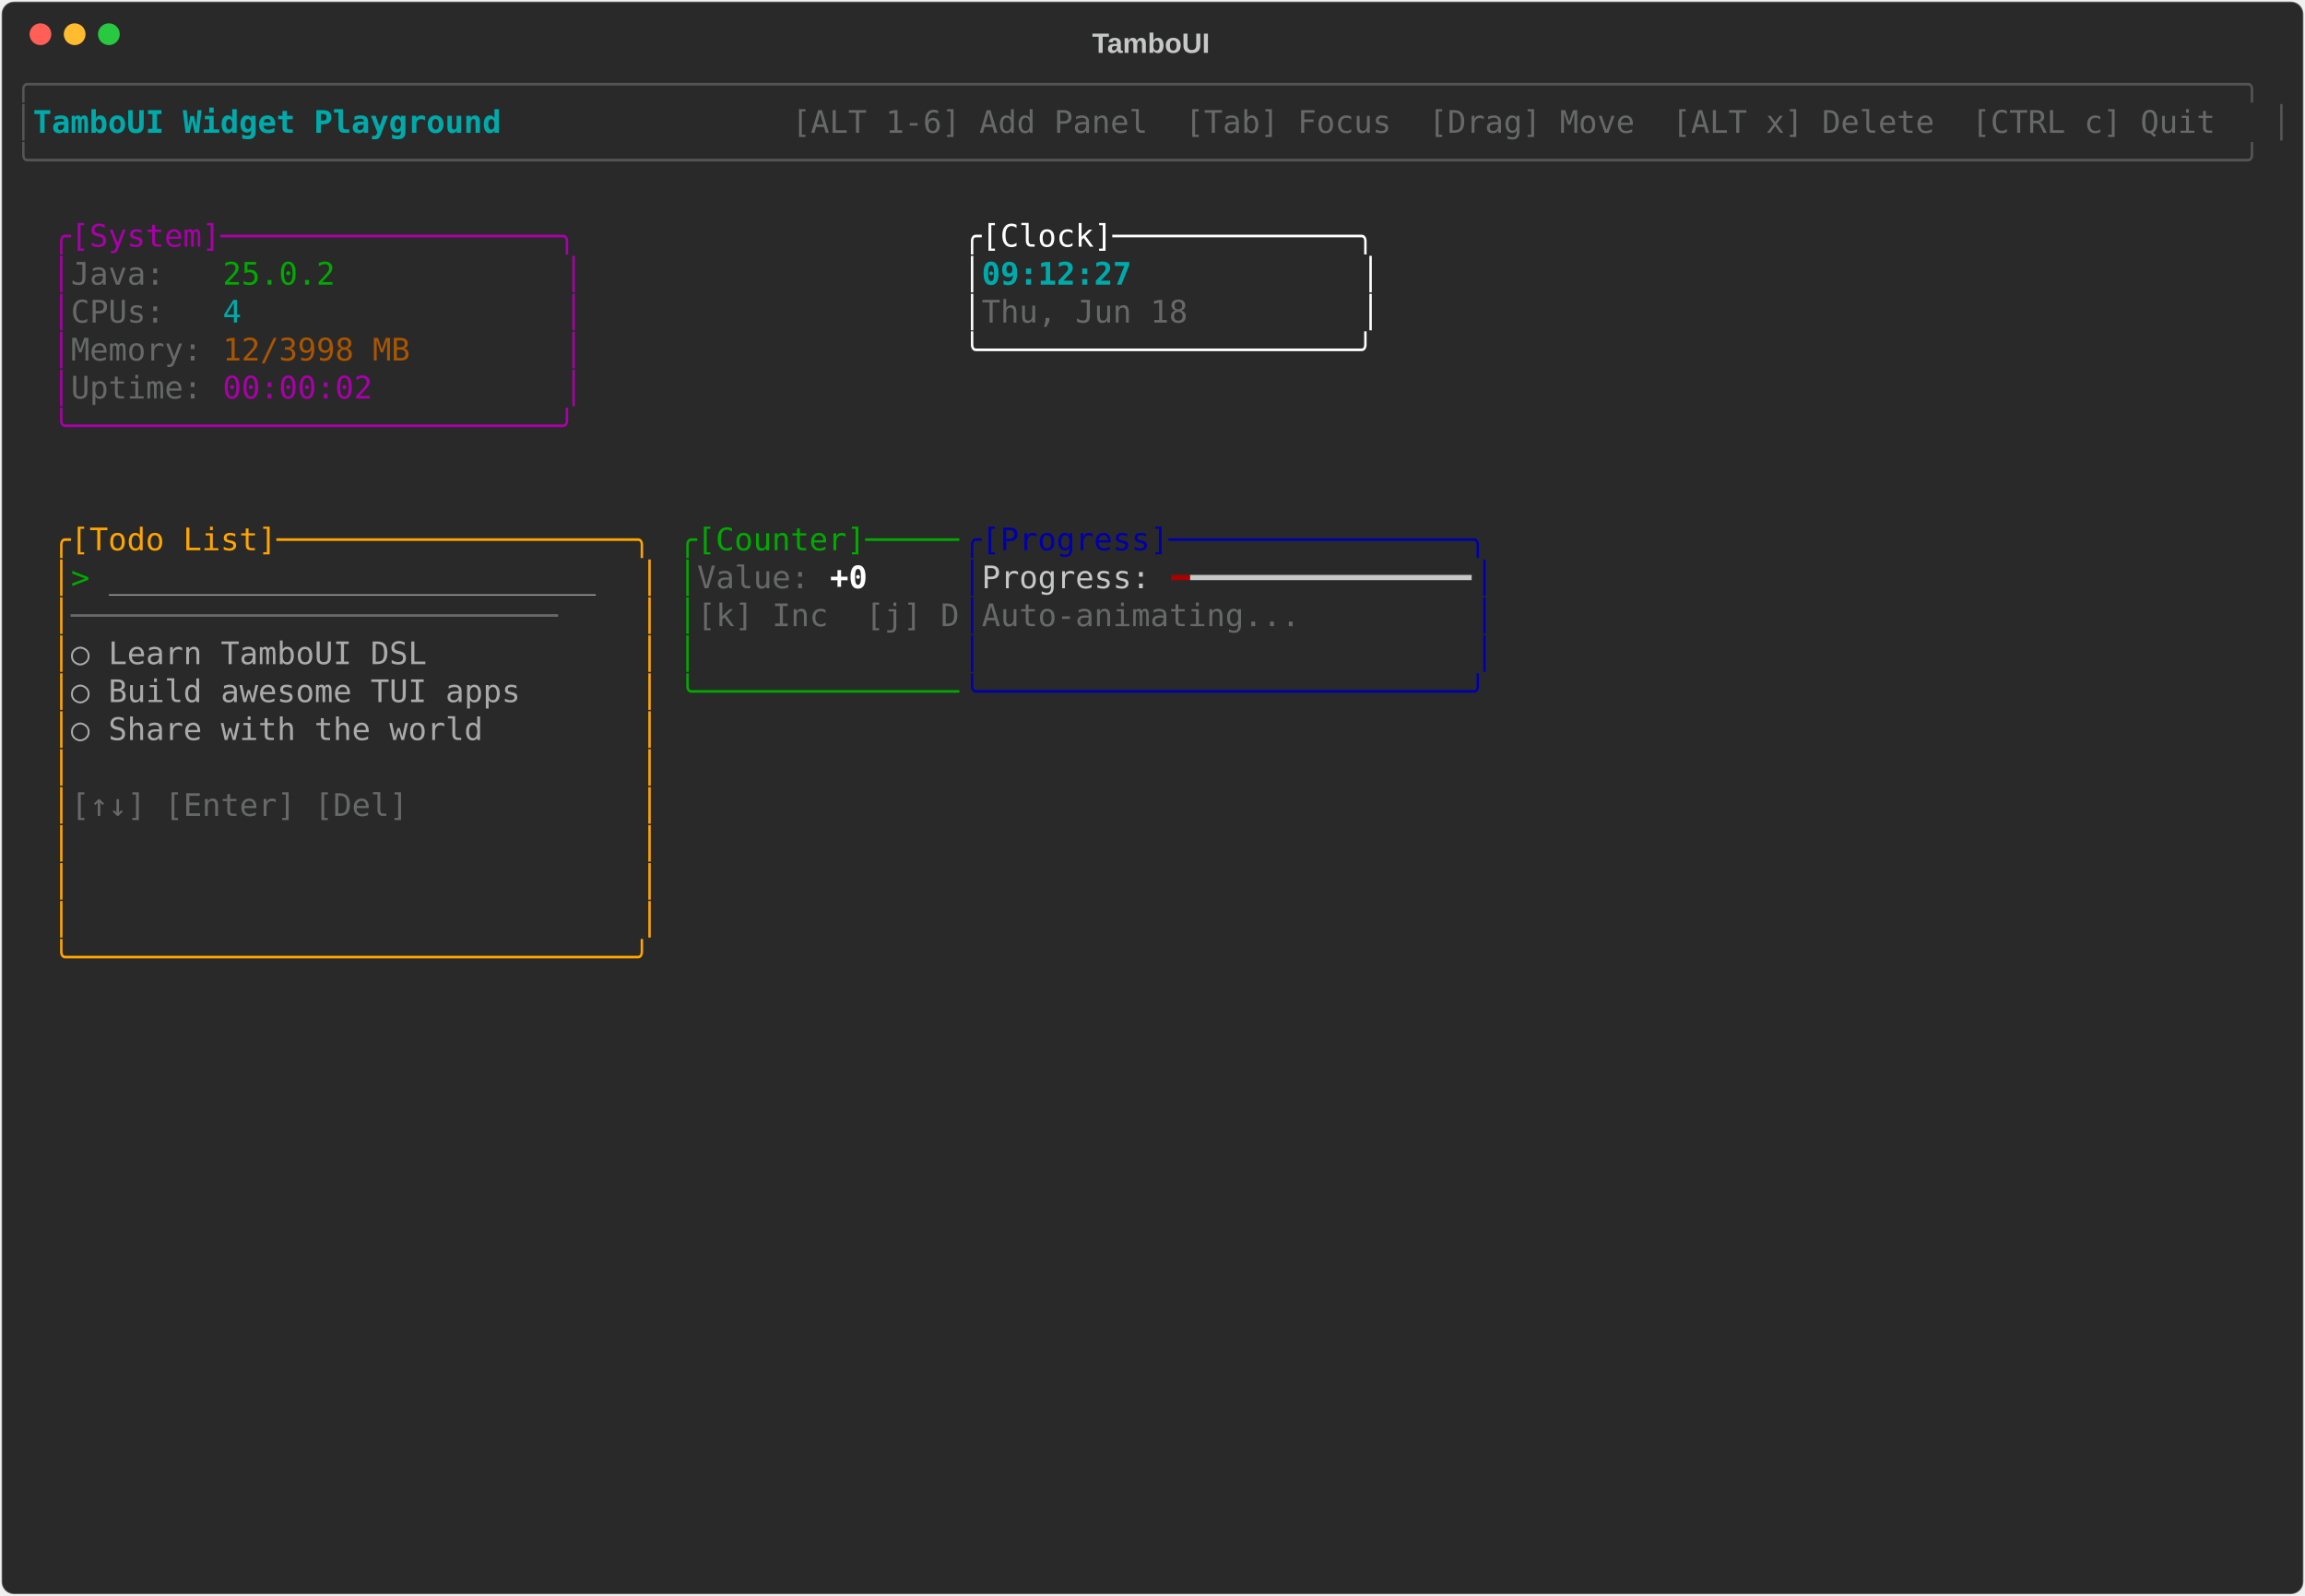
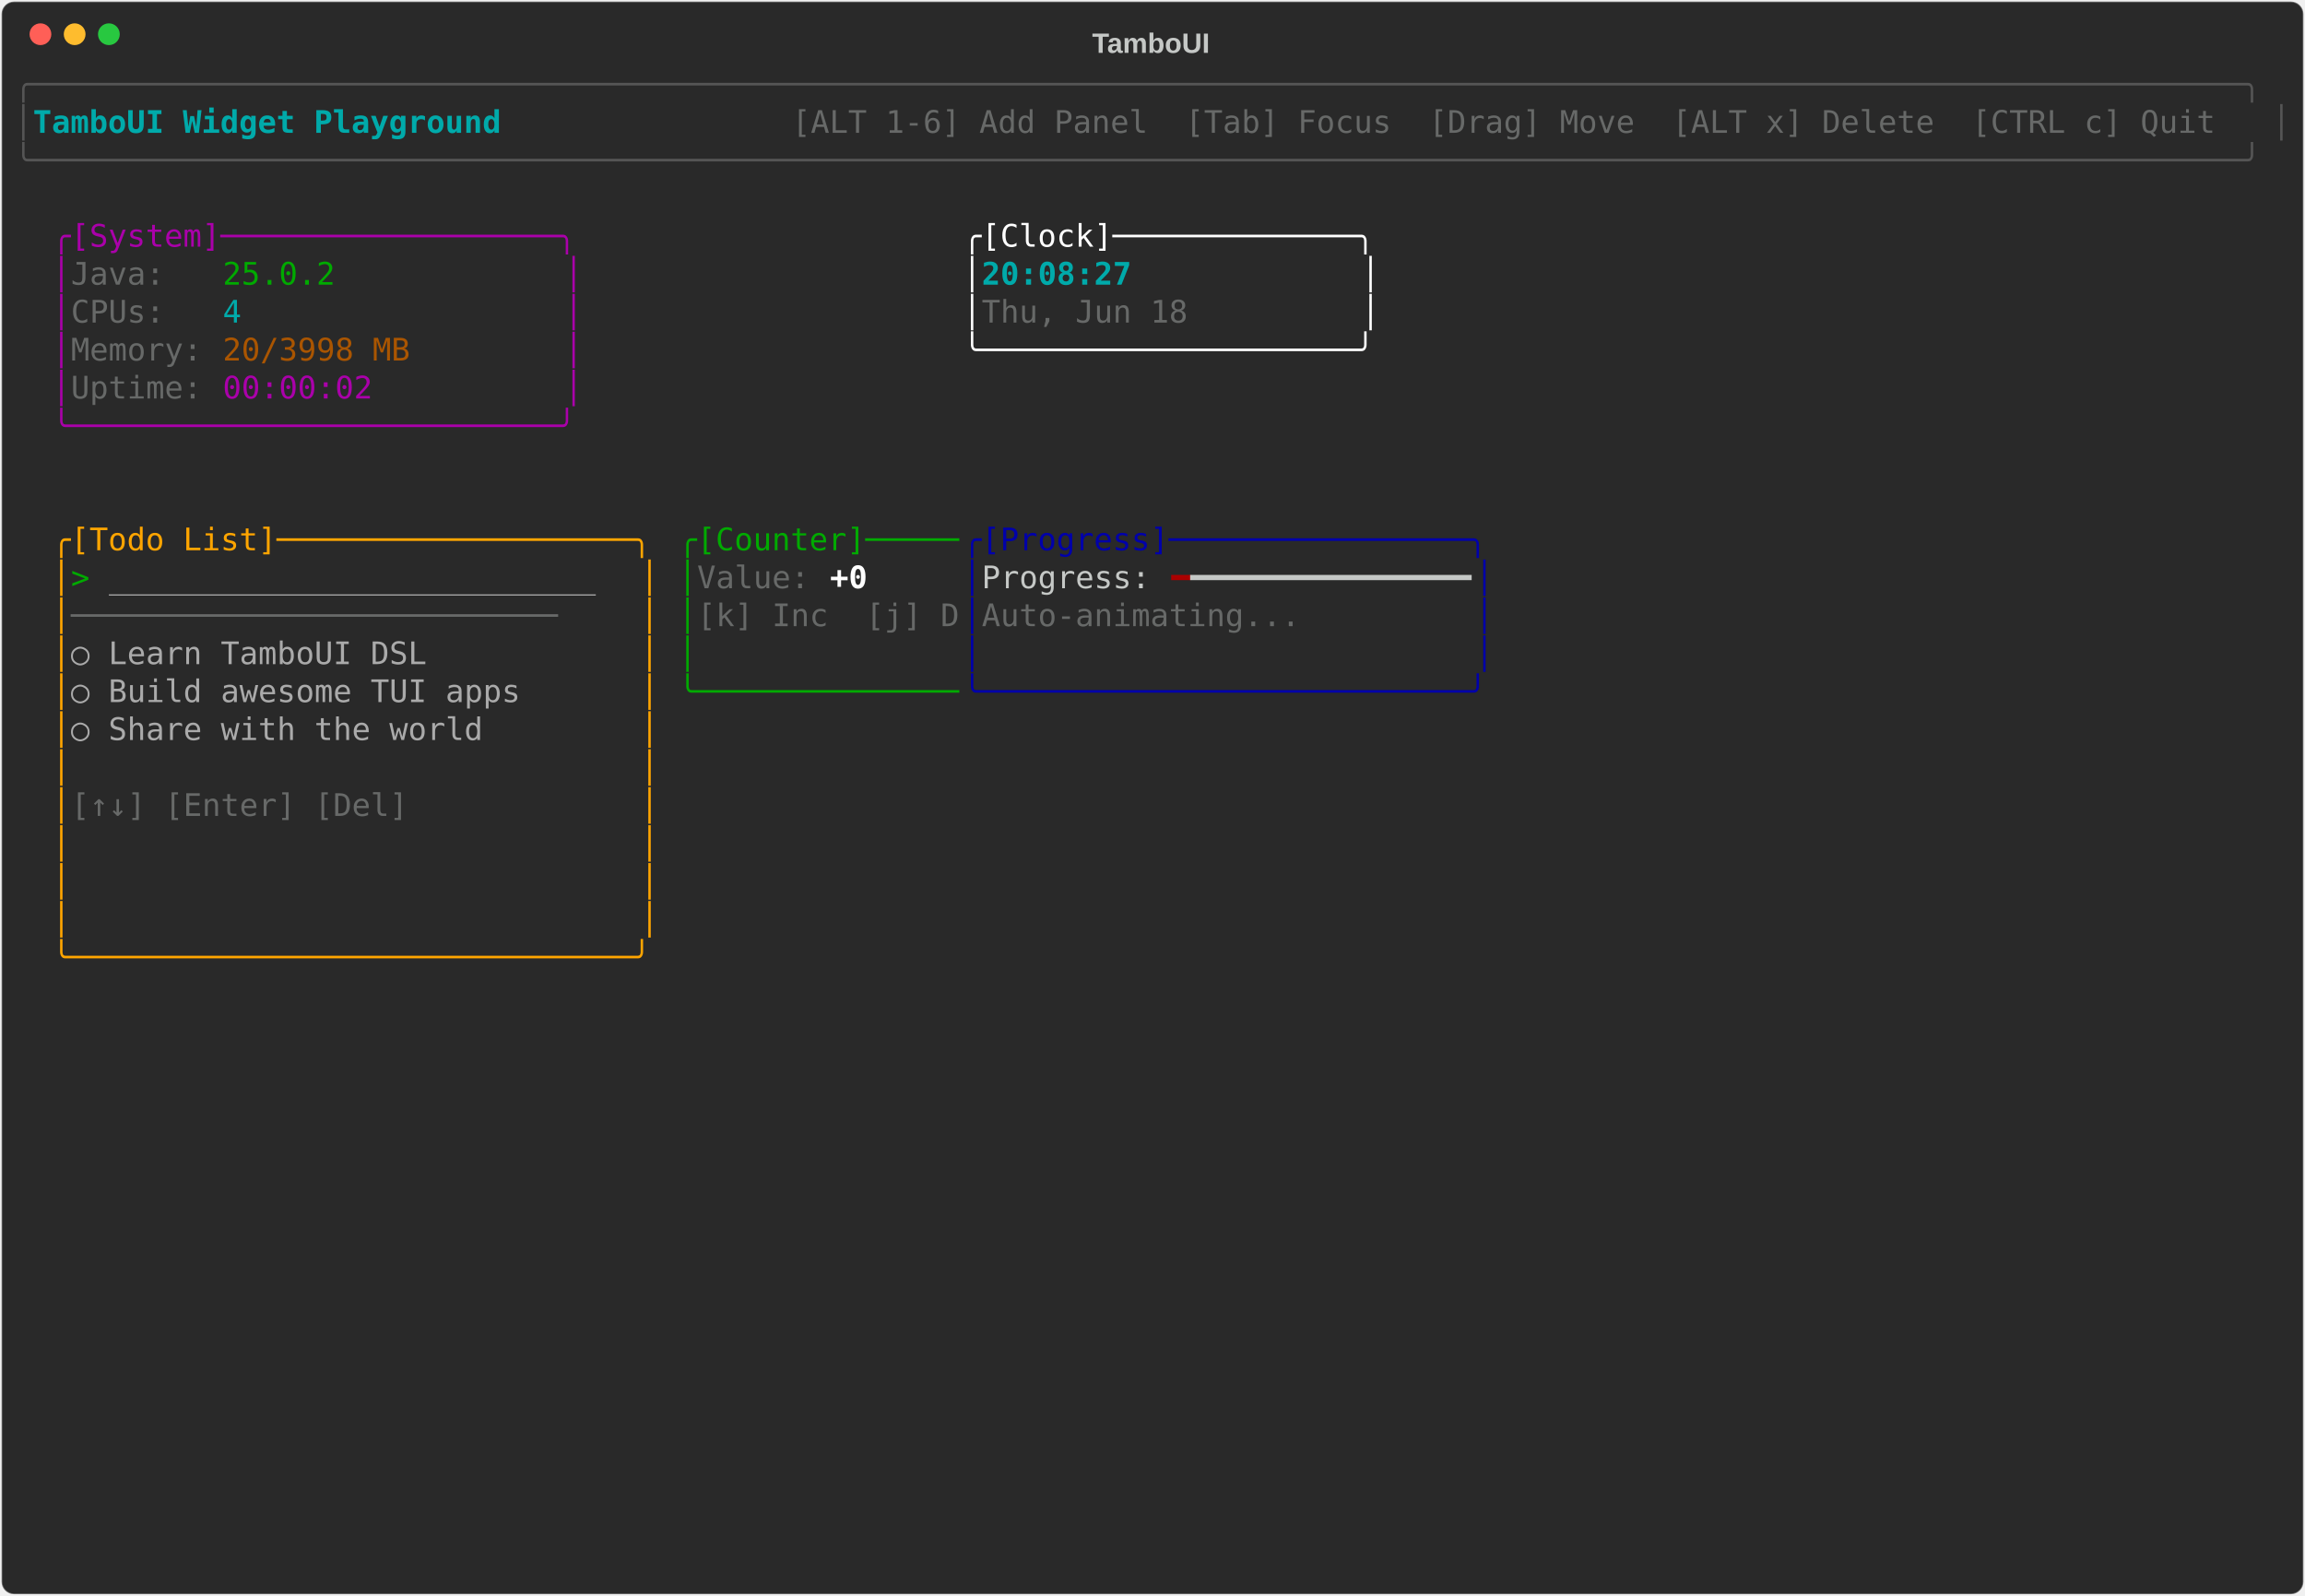
<svg xmlns="http://www.w3.org/2000/svg" class="rich-terminal" viewBox="0 0 1482 1026">
-   <style>    @font-face {        font-family: "Fira Code";        src: local("FiraCode-Regular"),                url("https://cdnjs.cloudflare.com/ajax/libs/firacode/6.2.0/woff2/FiraCode-Regular.woff2") format("woff2"),                url("https://cdnjs.cloudflare.com/ajax/libs/firacode/6.2.0/woff/FiraCode-Regular.woff") format("woff");        font-style: normal;        font-weight: 400;    }    @font-face {        font-family: "Fira Code";        src: local("FiraCode-Bold"),                url("https://cdnjs.cloudflare.com/ajax/libs/firacode/6.2.0/woff2/FiraCode-Bold.woff2") format("woff2"),                url("https://cdnjs.cloudflare.com/ajax/libs/firacode/6.2.0/woff/FiraCode-Bold.woff") format("woff");        font-style: bold;        font-weight: 700;    }    .terminal-2277217307-matrix {        font-family: Fira Code, monospace;        font-size: 20px;        line-height: 24.4px;        font-variant-east-asian: full-width;    }    .terminal-2277217307-title {        font-size: 18px;        font-weight: bold;        font-family: arial;    }    .terminal-2277217307-r1 { fill: #555555 }.terminal-2277217307-r2 { fill: #00aaaa;font-weight: bold }.terminal-2277217307-r3 { fill: #c5c8c6 }.terminal-2277217307-r4 { fill: #676968 }.terminal-2277217307-r5 { fill: #aa00aa }.terminal-2277217307-r6 { fill: #ffffff }.terminal-2277217307-r7 { fill: #00aa00 }.terminal-2277217307-r8 { fill: #00aaaa }.terminal-2277217307-r9 { fill: #aa5500 }.terminal-2277217307-r10 { fill: #ffa500 }.terminal-2277217307-r11 { fill: #0000aa }.terminal-2277217307-r12 { fill: #aaaaaa }.terminal-2277217307-r13 { fill: #ffffff;font-weight: bold }.terminal-2277217307-r14 { fill: #aa0000 }    </style>
+   <style>    @font-face {        font-family: "Fira Code";        src: local("FiraCode-Regular"),                url("https://cdnjs.cloudflare.com/ajax/libs/firacode/6.2.0/woff2/FiraCode-Regular.woff2") format("woff2"),                url("https://cdnjs.cloudflare.com/ajax/libs/firacode/6.2.0/woff/FiraCode-Regular.woff") format("woff");        font-style: normal;        font-weight: 400;    }    @font-face {        font-family: "Fira Code";        src: local("FiraCode-Bold"),                url("https://cdnjs.cloudflare.com/ajax/libs/firacode/6.2.0/woff2/FiraCode-Bold.woff2") format("woff2"),                url("https://cdnjs.cloudflare.com/ajax/libs/firacode/6.2.0/woff/FiraCode-Bold.woff") format("woff");        font-style: bold;        font-weight: 700;    }    .terminal-4200240153-matrix {        font-family: Fira Code, monospace;        font-size: 20px;        line-height: 24.4px;        font-variant-east-asian: full-width;    }    .terminal-4200240153-title {        font-size: 18px;        font-weight: bold;        font-family: arial;    }    .terminal-4200240153-r1 { fill: #555555 }.terminal-4200240153-r2 { fill: #00aaaa;font-weight: bold }.terminal-4200240153-r3 { fill: #c5c8c6 }.terminal-4200240153-r4 { fill: #676968 }.terminal-4200240153-r5 { fill: #aa00aa }.terminal-4200240153-r6 { fill: #ffffff }.terminal-4200240153-r7 { fill: #00aa00 }.terminal-4200240153-r8 { fill: #00aaaa }.terminal-4200240153-r9 { fill: #aa5500 }.terminal-4200240153-r10 { fill: #ffa500 }.terminal-4200240153-r11 { fill: #0000aa }.terminal-4200240153-r12 { fill: #aaaaaa }.terminal-4200240153-r13 { fill: #ffffff;font-weight: bold }.terminal-4200240153-r14 { fill: #aa0000 }    </style>
  <defs>
-     <clipPath id="terminal-2277217307-clip-terminal">
+     <clipPath id="terminal-4200240153-clip-terminal">
      <rect x="0" y="0" width="1463" height="975" />
    </clipPath>
-     <clipPath id="terminal-2277217307-line-0">
+     <clipPath id="terminal-4200240153-line-0">
      <rect x="0" y="1.5" width="1464" height="24.65" />
    </clipPath>
-     <clipPath id="terminal-2277217307-line-1">
+     <clipPath id="terminal-4200240153-line-1">
      <rect x="0" y="25.9" width="1464" height="24.65" />
    </clipPath>
-     <clipPath id="terminal-2277217307-line-2">
+     <clipPath id="terminal-4200240153-line-2">
      <rect x="0" y="50.3" width="1464" height="24.65" />
    </clipPath>
-     <clipPath id="terminal-2277217307-line-3">
+     <clipPath id="terminal-4200240153-line-3">
      <rect x="0" y="74.7" width="1464" height="24.65" />
    </clipPath>
-     <clipPath id="terminal-2277217307-line-4">
+     <clipPath id="terminal-4200240153-line-4">
      <rect x="0" y="99.1" width="1464" height="24.65" />
    </clipPath>
-     <clipPath id="terminal-2277217307-line-5">
+     <clipPath id="terminal-4200240153-line-5">
      <rect x="0" y="123.5" width="1464" height="24.65" />
    </clipPath>
-     <clipPath id="terminal-2277217307-line-6">
+     <clipPath id="terminal-4200240153-line-6">
      <rect x="0" y="147.9" width="1464" height="24.65" />
    </clipPath>
-     <clipPath id="terminal-2277217307-line-7">
+     <clipPath id="terminal-4200240153-line-7">
      <rect x="0" y="172.3" width="1464" height="24.65" />
    </clipPath>
-     <clipPath id="terminal-2277217307-line-8">
+     <clipPath id="terminal-4200240153-line-8">
      <rect x="0" y="196.7" width="1464" height="24.65" />
    </clipPath>
-     <clipPath id="terminal-2277217307-line-9">
+     <clipPath id="terminal-4200240153-line-9">
      <rect x="0" y="221.1" width="1464" height="24.65" />
    </clipPath>
-     <clipPath id="terminal-2277217307-line-10">
+     <clipPath id="terminal-4200240153-line-10">
      <rect x="0" y="245.5" width="1464" height="24.65" />
    </clipPath>
-     <clipPath id="terminal-2277217307-line-11">
+     <clipPath id="terminal-4200240153-line-11">
      <rect x="0" y="269.9" width="1464" height="24.65" />
    </clipPath>
-     <clipPath id="terminal-2277217307-line-12">
+     <clipPath id="terminal-4200240153-line-12">
      <rect x="0" y="294.3" width="1464" height="24.65" />
    </clipPath>
-     <clipPath id="terminal-2277217307-line-13">
+     <clipPath id="terminal-4200240153-line-13">
      <rect x="0" y="318.7" width="1464" height="24.65" />
    </clipPath>
-     <clipPath id="terminal-2277217307-line-14">
+     <clipPath id="terminal-4200240153-line-14">
      <rect x="0" y="343.1" width="1464" height="24.65" />
    </clipPath>
-     <clipPath id="terminal-2277217307-line-15">
+     <clipPath id="terminal-4200240153-line-15">
      <rect x="0" y="367.5" width="1464" height="24.65" />
    </clipPath>
-     <clipPath id="terminal-2277217307-line-16">
+     <clipPath id="terminal-4200240153-line-16">
      <rect x="0" y="391.9" width="1464" height="24.65" />
    </clipPath>
-     <clipPath id="terminal-2277217307-line-17">
+     <clipPath id="terminal-4200240153-line-17">
      <rect x="0" y="416.3" width="1464" height="24.65" />
    </clipPath>
-     <clipPath id="terminal-2277217307-line-18">
+     <clipPath id="terminal-4200240153-line-18">
      <rect x="0" y="440.7" width="1464" height="24.65" />
    </clipPath>
-     <clipPath id="terminal-2277217307-line-19">
+     <clipPath id="terminal-4200240153-line-19">
      <rect x="0" y="465.1" width="1464" height="24.65" />
    </clipPath>
-     <clipPath id="terminal-2277217307-line-20">
+     <clipPath id="terminal-4200240153-line-20">
      <rect x="0" y="489.5" width="1464" height="24.65" />
    </clipPath>
-     <clipPath id="terminal-2277217307-line-21">
+     <clipPath id="terminal-4200240153-line-21">
      <rect x="0" y="513.9" width="1464" height="24.65" />
    </clipPath>
-     <clipPath id="terminal-2277217307-line-22">
+     <clipPath id="terminal-4200240153-line-22">
      <rect x="0" y="538.3" width="1464" height="24.65" />
    </clipPath>
-     <clipPath id="terminal-2277217307-line-23">
+     <clipPath id="terminal-4200240153-line-23">
      <rect x="0" y="562.7" width="1464" height="24.65" />
    </clipPath>
-     <clipPath id="terminal-2277217307-line-24">
+     <clipPath id="terminal-4200240153-line-24">
      <rect x="0" y="587.1" width="1464" height="24.65" />
    </clipPath>
-     <clipPath id="terminal-2277217307-line-25">
+     <clipPath id="terminal-4200240153-line-25">
      <rect x="0" y="611.5" width="1464" height="24.65" />
    </clipPath>
-     <clipPath id="terminal-2277217307-line-26">
+     <clipPath id="terminal-4200240153-line-26">
      <rect x="0" y="635.9" width="1464" height="24.65" />
    </clipPath>
-     <clipPath id="terminal-2277217307-line-27">
+     <clipPath id="terminal-4200240153-line-27">
      <rect x="0" y="660.3" width="1464" height="24.65" />
    </clipPath>
-     <clipPath id="terminal-2277217307-line-28">
+     <clipPath id="terminal-4200240153-line-28">
      <rect x="0" y="684.7" width="1464" height="24.65" />
    </clipPath>
-     <clipPath id="terminal-2277217307-line-29">
+     <clipPath id="terminal-4200240153-line-29">
      <rect x="0" y="709.1" width="1464" height="24.65" />
    </clipPath>
-     <clipPath id="terminal-2277217307-line-30">
+     <clipPath id="terminal-4200240153-line-30">
      <rect x="0" y="733.5" width="1464" height="24.65" />
    </clipPath>
-     <clipPath id="terminal-2277217307-line-31">
+     <clipPath id="terminal-4200240153-line-31">
      <rect x="0" y="757.9" width="1464" height="24.65" />
    </clipPath>
-     <clipPath id="terminal-2277217307-line-32">
+     <clipPath id="terminal-4200240153-line-32">
      <rect x="0" y="782.3" width="1464" height="24.65" />
    </clipPath>
-     <clipPath id="terminal-2277217307-line-33">
+     <clipPath id="terminal-4200240153-line-33">
      <rect x="0" y="806.7" width="1464" height="24.65" />
    </clipPath>
-     <clipPath id="terminal-2277217307-line-34">
+     <clipPath id="terminal-4200240153-line-34">
      <rect x="0" y="831.1" width="1464" height="24.65" />
    </clipPath>
-     <clipPath id="terminal-2277217307-line-35">
+     <clipPath id="terminal-4200240153-line-35">
      <rect x="0" y="855.5" width="1464" height="24.65" />
    </clipPath>
-     <clipPath id="terminal-2277217307-line-36">
+     <clipPath id="terminal-4200240153-line-36">
      <rect x="0" y="879.9" width="1464" height="24.65" />
    </clipPath>
-     <clipPath id="terminal-2277217307-line-37">
+     <clipPath id="terminal-4200240153-line-37">
      <rect x="0" y="904.3" width="1464" height="24.65" />
    </clipPath>
-     <clipPath id="terminal-2277217307-line-38">
+     <clipPath id="terminal-4200240153-line-38">
      <rect x="0" y="928.7" width="1464" height="24.65" />
    </clipPath>
-     <clipPath id="terminal-2277217307-line-39">
+     <clipPath id="terminal-4200240153-line-39">
      <rect x="0" y="953.1" width="1464" height="24.65" />
    </clipPath>
  </defs>
  <rect fill="#292929" stroke="rgba(255,255,255,0.35)" stroke-width="1" x="1" y="1" width="1480" height="1024" rx="8" />
-   <text class="terminal-2277217307-title" fill="#c5c8c6" text-anchor="middle" x="740" y="34">TamboUI</text>
+   <text class="terminal-4200240153-title" fill="#c5c8c6" text-anchor="middle" x="740" y="34">TamboUI</text>
  <g transform="translate(26,22)">
    <circle cx="0" cy="0" r="7" fill="#ff5f57" />
    <circle cx="22" cy="0" r="7" fill="#febc2e" />
    <circle cx="44" cy="0" r="7" fill="#28c840" />
  </g>
-   <g transform="translate(9, 41)" clip-path="url(#terminal-2277217307-clip-terminal)">
-     <g class="terminal-2277217307-matrix">
-       <text class="terminal-2277217307-r1" x="0" y="20" textLength="1464" clip-path="url(#terminal-2277217307-line-0)">╭──────────────────────────────────────────────────────────────────────────────────────────────────────────────────────╮</text>
-       <text class="terminal-2277217307-r1" x="0" y="44.4" textLength="12.2" clip-path="url(#terminal-2277217307-line-1)">│</text>
-       <text class="terminal-2277217307-r2" x="12.2" y="44.4" textLength="329.4" clip-path="url(#terminal-2277217307-line-1)"> TamboUI Widget Playground </text>
-       <text class="terminal-2277217307-r4" x="500.2" y="44.4" textLength="951.6" clip-path="url(#terminal-2277217307-line-1)"> [ALT 1-6] Add Panel  [Tab] Focus  [Drag] Move  [ALT x] Delete  [CTRL c] Quit </text>
-       <text class="terminal-2277217307-r1" x="1451.8" y="44.4" textLength="12.2" clip-path="url(#terminal-2277217307-line-1)">│</text>
-       <text class="terminal-2277217307-r1" x="0" y="68.8" textLength="1464" clip-path="url(#terminal-2277217307-line-2)">╰──────────────────────────────────────────────────────────────────────────────────────────────────────────────────────╯</text>
-       <text class="terminal-2277217307-r5" x="24.4" y="117.6" textLength="341.6" clip-path="url(#terminal-2277217307-line-4)">╭[System]──────────────────╮</text>
-       <text class="terminal-2277217307-r6" x="610" y="117.6" textLength="268.4" clip-path="url(#terminal-2277217307-line-4)">╭[Clock]─────────────╮</text>
-       <text class="terminal-2277217307-r5" x="24.4" y="142" textLength="12.2" clip-path="url(#terminal-2277217307-line-5)">│</text>
-       <text class="terminal-2277217307-r4" x="36.6" y="142" textLength="97.6" clip-path="url(#terminal-2277217307-line-5)">Java:   </text>
-       <text class="terminal-2277217307-r7" x="134.2" y="142" textLength="73.2" clip-path="url(#terminal-2277217307-line-5)">25.0.2</text>
-       <text class="terminal-2277217307-r5" x="353.8" y="142" textLength="12.2" clip-path="url(#terminal-2277217307-line-5)">│</text>
-       <text class="terminal-2277217307-r6" x="610" y="142" textLength="12.2" clip-path="url(#terminal-2277217307-line-5)">│</text>
-       <text class="terminal-2277217307-r2" x="622.2" y="142" textLength="244" clip-path="url(#terminal-2277217307-line-5)">09:12:27            </text>
-       <text class="terminal-2277217307-r6" x="866.2" y="142" textLength="12.2" clip-path="url(#terminal-2277217307-line-5)">│</text>
-       <text class="terminal-2277217307-r5" x="24.4" y="166.4" textLength="12.2" clip-path="url(#terminal-2277217307-line-6)">│</text>
-       <text class="terminal-2277217307-r4" x="36.6" y="166.4" textLength="97.6" clip-path="url(#terminal-2277217307-line-6)">CPUs:   </text>
-       <text class="terminal-2277217307-r8" x="134.2" y="166.4" textLength="12.2" clip-path="url(#terminal-2277217307-line-6)">4</text>
-       <text class="terminal-2277217307-r5" x="353.8" y="166.4" textLength="12.2" clip-path="url(#terminal-2277217307-line-6)">│</text>
-       <text class="terminal-2277217307-r6" x="610" y="166.4" textLength="12.2" clip-path="url(#terminal-2277217307-line-6)">│</text>
-       <text class="terminal-2277217307-r4" x="622.2" y="166.4" textLength="244" clip-path="url(#terminal-2277217307-line-6)">Thu, Jun 18         </text>
-       <text class="terminal-2277217307-r6" x="866.2" y="166.4" textLength="12.2" clip-path="url(#terminal-2277217307-line-6)">│</text>
-       <text class="terminal-2277217307-r5" x="24.4" y="190.8" textLength="12.2" clip-path="url(#terminal-2277217307-line-7)">│</text>
-       <text class="terminal-2277217307-r4" x="36.6" y="190.8" textLength="97.6" clip-path="url(#terminal-2277217307-line-7)">Memory: </text>
-       <text class="terminal-2277217307-r9" x="134.2" y="190.8" textLength="122" clip-path="url(#terminal-2277217307-line-7)">12/3998 MB</text>
-       <text class="terminal-2277217307-r5" x="353.8" y="190.8" textLength="12.2" clip-path="url(#terminal-2277217307-line-7)">│</text>
-       <text class="terminal-2277217307-r6" x="610" y="190.8" textLength="268.4" clip-path="url(#terminal-2277217307-line-7)">╰────────────────────╯</text>
-       <text class="terminal-2277217307-r5" x="24.4" y="215.2" textLength="12.2" clip-path="url(#terminal-2277217307-line-8)">│</text>
-       <text class="terminal-2277217307-r4" x="36.6" y="215.2" textLength="97.6" clip-path="url(#terminal-2277217307-line-8)">Uptime: </text>
-       <text class="terminal-2277217307-r5" x="134.2" y="215.2" textLength="97.6" clip-path="url(#terminal-2277217307-line-8)">00:00:02</text>
-       <text class="terminal-2277217307-r5" x="353.8" y="215.2" textLength="12.2" clip-path="url(#terminal-2277217307-line-8)">│</text>
-       <text class="terminal-2277217307-r5" x="24.4" y="239.6" textLength="341.6" clip-path="url(#terminal-2277217307-line-9)">╰──────────────────────────╯</text>
-       <text class="terminal-2277217307-r10" x="24.4" y="312.8" textLength="390.4" clip-path="url(#terminal-2277217307-line-12)">╭[Todo List]───────────────────╮</text>
-       <text class="terminal-2277217307-r7" x="427" y="312.8" textLength="183" clip-path="url(#terminal-2277217307-line-12)">╭[Counter]─────</text>
-       <text class="terminal-2277217307-r11" x="610" y="312.8" textLength="341.6" clip-path="url(#terminal-2277217307-line-12)">╭[Progress]────────────────╮</text>
-       <text class="terminal-2277217307-r10" x="24.4" y="337.2" textLength="12.2" clip-path="url(#terminal-2277217307-line-13)">│</text>
-       <text class="terminal-2277217307-r7" x="36.6" y="337.2" textLength="24.4" clip-path="url(#terminal-2277217307-line-13)">&gt; </text>
-       <text class="terminal-2277217307-r12" x="61" y="337.2" textLength="317.2" clip-path="url(#terminal-2277217307-line-13)">__________________________</text>
-       <text class="terminal-2277217307-r10" x="402.6" y="337.2" textLength="12.2" clip-path="url(#terminal-2277217307-line-13)">│</text>
-       <text class="terminal-2277217307-r7" x="427" y="337.2" textLength="12.2" clip-path="url(#terminal-2277217307-line-13)">│</text>
-       <text class="terminal-2277217307-r4" x="439.2" y="337.2" textLength="85.4" clip-path="url(#terminal-2277217307-line-13)">Value: </text>
-       <text class="terminal-2277217307-r13" x="524.6" y="337.2" textLength="24.4" clip-path="url(#terminal-2277217307-line-13)">+0</text>
-       <text class="terminal-2277217307-r11" x="610" y="337.2" textLength="12.2" clip-path="url(#terminal-2277217307-line-13)">│</text>
-       <text class="terminal-2277217307-r3" x="622.2" y="337.2" textLength="122" clip-path="url(#terminal-2277217307-line-13)">Progress: </text>
-       <text class="terminal-2277217307-r14" x="744.2" y="337.2" textLength="12.2" clip-path="url(#terminal-2277217307-line-13)">━</text>
-       <text class="terminal-2277217307-r3" x="756.4" y="337.2" textLength="183" clip-path="url(#terminal-2277217307-line-13)">━━━━━━━━━━━━━━━</text>
-       <text class="terminal-2277217307-r11" x="939.4" y="337.2" textLength="12.2" clip-path="url(#terminal-2277217307-line-13)">│</text>
-       <text class="terminal-2277217307-r10" x="24.4" y="361.6" textLength="12.2" clip-path="url(#terminal-2277217307-line-14)">│</text>
-       <text class="terminal-2277217307-r4" x="36.6" y="361.6" textLength="366" clip-path="url(#terminal-2277217307-line-14)">──────────────────────────    </text>
-       <text class="terminal-2277217307-r10" x="402.6" y="361.6" textLength="12.2" clip-path="url(#terminal-2277217307-line-14)">│</text>
-       <text class="terminal-2277217307-r7" x="427" y="361.6" textLength="12.2" clip-path="url(#terminal-2277217307-line-14)">│</text>
-       <text class="terminal-2277217307-r4" x="439.2" y="361.6" textLength="170.8" clip-path="url(#terminal-2277217307-line-14)">[k] Inc  [j] D</text>
-       <text class="terminal-2277217307-r11" x="610" y="361.6" textLength="12.2" clip-path="url(#terminal-2277217307-line-14)">│</text>
-       <text class="terminal-2277217307-r4" x="622.2" y="361.6" textLength="317.2" clip-path="url(#terminal-2277217307-line-14)">Auto-animating...         </text>
-       <text class="terminal-2277217307-r11" x="939.4" y="361.6" textLength="12.2" clip-path="url(#terminal-2277217307-line-14)">│</text>
-       <text class="terminal-2277217307-r10" x="24.4" y="386" textLength="12.2" clip-path="url(#terminal-2277217307-line-15)">│</text>
-       <text class="terminal-2277217307-r12" x="36.6" y="386" textLength="366" clip-path="url(#terminal-2277217307-line-15)">  ○ Learn TamboUI DSL         </text>
-       <text class="terminal-2277217307-r10" x="402.6" y="386" textLength="12.2" clip-path="url(#terminal-2277217307-line-15)">│</text>
-       <text class="terminal-2277217307-r7" x="427" y="386" textLength="12.2" clip-path="url(#terminal-2277217307-line-15)">│</text>
-       <text class="terminal-2277217307-r11" x="610" y="386" textLength="12.2" clip-path="url(#terminal-2277217307-line-15)">│</text>
-       <text class="terminal-2277217307-r11" x="939.4" y="386" textLength="12.2" clip-path="url(#terminal-2277217307-line-15)">│</text>
-       <text class="terminal-2277217307-r10" x="24.4" y="410.4" textLength="12.2" clip-path="url(#terminal-2277217307-line-16)">│</text>
-       <text class="terminal-2277217307-r12" x="36.6" y="410.4" textLength="366" clip-path="url(#terminal-2277217307-line-16)">  ○ Build awesome TUI apps    </text>
-       <text class="terminal-2277217307-r10" x="402.6" y="410.4" textLength="12.2" clip-path="url(#terminal-2277217307-line-16)">│</text>
-       <text class="terminal-2277217307-r7" x="427" y="410.4" textLength="183" clip-path="url(#terminal-2277217307-line-16)">╰──────────────</text>
-       <text class="terminal-2277217307-r11" x="610" y="410.4" textLength="341.6" clip-path="url(#terminal-2277217307-line-16)">╰──────────────────────────╯</text>
-       <text class="terminal-2277217307-r10" x="24.4" y="434.8" textLength="12.2" clip-path="url(#terminal-2277217307-line-17)">│</text>
-       <text class="terminal-2277217307-r12" x="36.6" y="434.8" textLength="366" clip-path="url(#terminal-2277217307-line-17)">  ○ Share with the world      </text>
-       <text class="terminal-2277217307-r10" x="402.6" y="434.8" textLength="12.2" clip-path="url(#terminal-2277217307-line-17)">│</text>
-       <text class="terminal-2277217307-r10" x="24.4" y="459.2" textLength="12.2" clip-path="url(#terminal-2277217307-line-18)">│</text>
-       <text class="terminal-2277217307-r10" x="402.6" y="459.2" textLength="12.2" clip-path="url(#terminal-2277217307-line-18)">│</text>
-       <text class="terminal-2277217307-r10" x="24.4" y="483.6" textLength="12.2" clip-path="url(#terminal-2277217307-line-19)">│</text>
-       <text class="terminal-2277217307-r4" x="36.6" y="483.6" textLength="366" clip-path="url(#terminal-2277217307-line-19)">[↑↓] [Enter] [Del]            </text>
-       <text class="terminal-2277217307-r10" x="402.6" y="483.6" textLength="12.2" clip-path="url(#terminal-2277217307-line-19)">│</text>
-       <text class="terminal-2277217307-r10" x="24.4" y="508" textLength="12.2" clip-path="url(#terminal-2277217307-line-20)">│</text>
-       <text class="terminal-2277217307-r10" x="402.6" y="508" textLength="12.2" clip-path="url(#terminal-2277217307-line-20)">│</text>
-       <text class="terminal-2277217307-r10" x="24.4" y="532.4" textLength="12.2" clip-path="url(#terminal-2277217307-line-21)">│</text>
-       <text class="terminal-2277217307-r10" x="402.6" y="532.4" textLength="12.2" clip-path="url(#terminal-2277217307-line-21)">│</text>
-       <text class="terminal-2277217307-r10" x="24.4" y="556.8" textLength="12.2" clip-path="url(#terminal-2277217307-line-22)">│</text>
-       <text class="terminal-2277217307-r10" x="402.6" y="556.8" textLength="12.2" clip-path="url(#terminal-2277217307-line-22)">│</text>
-       <text class="terminal-2277217307-r10" x="24.4" y="581.2" textLength="390.4" clip-path="url(#terminal-2277217307-line-23)">╰──────────────────────────────╯</text>
+   <g transform="translate(9, 41)" clip-path="url(#terminal-4200240153-clip-terminal)">
+     <g class="terminal-4200240153-matrix">
+       <text class="terminal-4200240153-r1" x="0" y="20" textLength="1464" clip-path="url(#terminal-4200240153-line-0)">╭──────────────────────────────────────────────────────────────────────────────────────────────────────────────────────╮</text>
+       <text class="terminal-4200240153-r1" x="0" y="44.4" textLength="12.2" clip-path="url(#terminal-4200240153-line-1)">│</text>
+       <text class="terminal-4200240153-r2" x="12.2" y="44.4" textLength="329.4" clip-path="url(#terminal-4200240153-line-1)"> TamboUI Widget Playground </text>
+       <text class="terminal-4200240153-r4" x="500.2" y="44.4" textLength="951.6" clip-path="url(#terminal-4200240153-line-1)"> [ALT 1-6] Add Panel  [Tab] Focus  [Drag] Move  [ALT x] Delete  [CTRL c] Quit </text>
+       <text class="terminal-4200240153-r1" x="1451.8" y="44.4" textLength="12.2" clip-path="url(#terminal-4200240153-line-1)">│</text>
+       <text class="terminal-4200240153-r1" x="0" y="68.8" textLength="1464" clip-path="url(#terminal-4200240153-line-2)">╰──────────────────────────────────────────────────────────────────────────────────────────────────────────────────────╯</text>
+       <text class="terminal-4200240153-r5" x="24.4" y="117.6" textLength="341.6" clip-path="url(#terminal-4200240153-line-4)">╭[System]──────────────────╮</text>
+       <text class="terminal-4200240153-r6" x="610" y="117.6" textLength="268.4" clip-path="url(#terminal-4200240153-line-4)">╭[Clock]─────────────╮</text>
+       <text class="terminal-4200240153-r5" x="24.4" y="142" textLength="12.2" clip-path="url(#terminal-4200240153-line-5)">│</text>
+       <text class="terminal-4200240153-r4" x="36.6" y="142" textLength="97.6" clip-path="url(#terminal-4200240153-line-5)">Java:   </text>
+       <text class="terminal-4200240153-r7" x="134.2" y="142" textLength="73.2" clip-path="url(#terminal-4200240153-line-5)">25.0.2</text>
+       <text class="terminal-4200240153-r5" x="353.8" y="142" textLength="12.2" clip-path="url(#terminal-4200240153-line-5)">│</text>
+       <text class="terminal-4200240153-r6" x="610" y="142" textLength="12.2" clip-path="url(#terminal-4200240153-line-5)">│</text>
+       <text class="terminal-4200240153-r2" x="622.2" y="142" textLength="244" clip-path="url(#terminal-4200240153-line-5)">20:08:27            </text>
+       <text class="terminal-4200240153-r6" x="866.2" y="142" textLength="12.2" clip-path="url(#terminal-4200240153-line-5)">│</text>
+       <text class="terminal-4200240153-r5" x="24.4" y="166.4" textLength="12.2" clip-path="url(#terminal-4200240153-line-6)">│</text>
+       <text class="terminal-4200240153-r4" x="36.6" y="166.4" textLength="97.6" clip-path="url(#terminal-4200240153-line-6)">CPUs:   </text>
+       <text class="terminal-4200240153-r8" x="134.2" y="166.4" textLength="12.2" clip-path="url(#terminal-4200240153-line-6)">4</text>
+       <text class="terminal-4200240153-r5" x="353.8" y="166.4" textLength="12.2" clip-path="url(#terminal-4200240153-line-6)">│</text>
+       <text class="terminal-4200240153-r6" x="610" y="166.4" textLength="12.2" clip-path="url(#terminal-4200240153-line-6)">│</text>
+       <text class="terminal-4200240153-r4" x="622.2" y="166.4" textLength="244" clip-path="url(#terminal-4200240153-line-6)">Thu, Jun 18         </text>
+       <text class="terminal-4200240153-r6" x="866.2" y="166.4" textLength="12.2" clip-path="url(#terminal-4200240153-line-6)">│</text>
+       <text class="terminal-4200240153-r5" x="24.4" y="190.8" textLength="12.2" clip-path="url(#terminal-4200240153-line-7)">│</text>
+       <text class="terminal-4200240153-r4" x="36.6" y="190.8" textLength="97.6" clip-path="url(#terminal-4200240153-line-7)">Memory: </text>
+       <text class="terminal-4200240153-r9" x="134.2" y="190.8" textLength="122" clip-path="url(#terminal-4200240153-line-7)">20/3998 MB</text>
+       <text class="terminal-4200240153-r5" x="353.8" y="190.8" textLength="12.2" clip-path="url(#terminal-4200240153-line-7)">│</text>
+       <text class="terminal-4200240153-r6" x="610" y="190.8" textLength="268.4" clip-path="url(#terminal-4200240153-line-7)">╰────────────────────╯</text>
+       <text class="terminal-4200240153-r5" x="24.4" y="215.2" textLength="12.2" clip-path="url(#terminal-4200240153-line-8)">│</text>
+       <text class="terminal-4200240153-r4" x="36.6" y="215.2" textLength="97.6" clip-path="url(#terminal-4200240153-line-8)">Uptime: </text>
+       <text class="terminal-4200240153-r5" x="134.2" y="215.2" textLength="97.6" clip-path="url(#terminal-4200240153-line-8)">00:00:02</text>
+       <text class="terminal-4200240153-r5" x="353.8" y="215.2" textLength="12.2" clip-path="url(#terminal-4200240153-line-8)">│</text>
+       <text class="terminal-4200240153-r5" x="24.4" y="239.6" textLength="341.6" clip-path="url(#terminal-4200240153-line-9)">╰──────────────────────────╯</text>
+       <text class="terminal-4200240153-r10" x="24.4" y="312.8" textLength="390.4" clip-path="url(#terminal-4200240153-line-12)">╭[Todo List]───────────────────╮</text>
+       <text class="terminal-4200240153-r7" x="427" y="312.8" textLength="183" clip-path="url(#terminal-4200240153-line-12)">╭[Counter]─────</text>
+       <text class="terminal-4200240153-r11" x="610" y="312.8" textLength="341.6" clip-path="url(#terminal-4200240153-line-12)">╭[Progress]────────────────╮</text>
+       <text class="terminal-4200240153-r10" x="24.4" y="337.2" textLength="12.2" clip-path="url(#terminal-4200240153-line-13)">│</text>
+       <text class="terminal-4200240153-r7" x="36.6" y="337.2" textLength="24.4" clip-path="url(#terminal-4200240153-line-13)">&gt; </text>
+       <text class="terminal-4200240153-r12" x="61" y="337.2" textLength="317.2" clip-path="url(#terminal-4200240153-line-13)">__________________________</text>
+       <text class="terminal-4200240153-r10" x="402.6" y="337.2" textLength="12.2" clip-path="url(#terminal-4200240153-line-13)">│</text>
+       <text class="terminal-4200240153-r7" x="427" y="337.2" textLength="12.2" clip-path="url(#terminal-4200240153-line-13)">│</text>
+       <text class="terminal-4200240153-r4" x="439.2" y="337.2" textLength="85.4" clip-path="url(#terminal-4200240153-line-13)">Value: </text>
+       <text class="terminal-4200240153-r13" x="524.6" y="337.2" textLength="24.4" clip-path="url(#terminal-4200240153-line-13)">+0</text>
+       <text class="terminal-4200240153-r11" x="610" y="337.2" textLength="12.2" clip-path="url(#terminal-4200240153-line-13)">│</text>
+       <text class="terminal-4200240153-r3" x="622.2" y="337.2" textLength="122" clip-path="url(#terminal-4200240153-line-13)">Progress: </text>
+       <text class="terminal-4200240153-r14" x="744.2" y="337.2" textLength="12.2" clip-path="url(#terminal-4200240153-line-13)">━</text>
+       <text class="terminal-4200240153-r3" x="756.4" y="337.2" textLength="183" clip-path="url(#terminal-4200240153-line-13)">━━━━━━━━━━━━━━━</text>
+       <text class="terminal-4200240153-r11" x="939.4" y="337.2" textLength="12.2" clip-path="url(#terminal-4200240153-line-13)">│</text>
+       <text class="terminal-4200240153-r10" x="24.4" y="361.6" textLength="12.2" clip-path="url(#terminal-4200240153-line-14)">│</text>
+       <text class="terminal-4200240153-r4" x="36.6" y="361.6" textLength="366" clip-path="url(#terminal-4200240153-line-14)">──────────────────────────    </text>
+       <text class="terminal-4200240153-r10" x="402.6" y="361.6" textLength="12.2" clip-path="url(#terminal-4200240153-line-14)">│</text>
+       <text class="terminal-4200240153-r7" x="427" y="361.6" textLength="12.2" clip-path="url(#terminal-4200240153-line-14)">│</text>
+       <text class="terminal-4200240153-r4" x="439.2" y="361.6" textLength="170.8" clip-path="url(#terminal-4200240153-line-14)">[k] Inc  [j] D</text>
+       <text class="terminal-4200240153-r11" x="610" y="361.6" textLength="12.2" clip-path="url(#terminal-4200240153-line-14)">│</text>
+       <text class="terminal-4200240153-r4" x="622.2" y="361.6" textLength="317.2" clip-path="url(#terminal-4200240153-line-14)">Auto-animating...         </text>
+       <text class="terminal-4200240153-r11" x="939.4" y="361.6" textLength="12.2" clip-path="url(#terminal-4200240153-line-14)">│</text>
+       <text class="terminal-4200240153-r10" x="24.4" y="386" textLength="12.2" clip-path="url(#terminal-4200240153-line-15)">│</text>
+       <text class="terminal-4200240153-r12" x="36.6" y="386" textLength="366" clip-path="url(#terminal-4200240153-line-15)">  ○ Learn TamboUI DSL         </text>
+       <text class="terminal-4200240153-r10" x="402.6" y="386" textLength="12.2" clip-path="url(#terminal-4200240153-line-15)">│</text>
+       <text class="terminal-4200240153-r7" x="427" y="386" textLength="12.2" clip-path="url(#terminal-4200240153-line-15)">│</text>
+       <text class="terminal-4200240153-r11" x="610" y="386" textLength="12.2" clip-path="url(#terminal-4200240153-line-15)">│</text>
+       <text class="terminal-4200240153-r11" x="939.4" y="386" textLength="12.2" clip-path="url(#terminal-4200240153-line-15)">│</text>
+       <text class="terminal-4200240153-r10" x="24.4" y="410.4" textLength="12.2" clip-path="url(#terminal-4200240153-line-16)">│</text>
+       <text class="terminal-4200240153-r12" x="36.6" y="410.4" textLength="366" clip-path="url(#terminal-4200240153-line-16)">  ○ Build awesome TUI apps    </text>
+       <text class="terminal-4200240153-r10" x="402.6" y="410.4" textLength="12.2" clip-path="url(#terminal-4200240153-line-16)">│</text>
+       <text class="terminal-4200240153-r7" x="427" y="410.4" textLength="183" clip-path="url(#terminal-4200240153-line-16)">╰──────────────</text>
+       <text class="terminal-4200240153-r11" x="610" y="410.4" textLength="341.6" clip-path="url(#terminal-4200240153-line-16)">╰──────────────────────────╯</text>
+       <text class="terminal-4200240153-r10" x="24.4" y="434.8" textLength="12.2" clip-path="url(#terminal-4200240153-line-17)">│</text>
+       <text class="terminal-4200240153-r12" x="36.6" y="434.8" textLength="366" clip-path="url(#terminal-4200240153-line-17)">  ○ Share with the world      </text>
+       <text class="terminal-4200240153-r10" x="402.6" y="434.8" textLength="12.2" clip-path="url(#terminal-4200240153-line-17)">│</text>
+       <text class="terminal-4200240153-r10" x="24.4" y="459.2" textLength="12.2" clip-path="url(#terminal-4200240153-line-18)">│</text>
+       <text class="terminal-4200240153-r10" x="402.6" y="459.2" textLength="12.2" clip-path="url(#terminal-4200240153-line-18)">│</text>
+       <text class="terminal-4200240153-r10" x="24.4" y="483.6" textLength="12.2" clip-path="url(#terminal-4200240153-line-19)">│</text>
+       <text class="terminal-4200240153-r4" x="36.6" y="483.6" textLength="366" clip-path="url(#terminal-4200240153-line-19)">[↑↓] [Enter] [Del]            </text>
+       <text class="terminal-4200240153-r10" x="402.6" y="483.6" textLength="12.2" clip-path="url(#terminal-4200240153-line-19)">│</text>
+       <text class="terminal-4200240153-r10" x="24.4" y="508" textLength="12.2" clip-path="url(#terminal-4200240153-line-20)">│</text>
+       <text class="terminal-4200240153-r10" x="402.6" y="508" textLength="12.2" clip-path="url(#terminal-4200240153-line-20)">│</text>
+       <text class="terminal-4200240153-r10" x="24.4" y="532.4" textLength="12.2" clip-path="url(#terminal-4200240153-line-21)">│</text>
+       <text class="terminal-4200240153-r10" x="402.6" y="532.4" textLength="12.2" clip-path="url(#terminal-4200240153-line-21)">│</text>
+       <text class="terminal-4200240153-r10" x="24.4" y="556.8" textLength="12.2" clip-path="url(#terminal-4200240153-line-22)">│</text>
+       <text class="terminal-4200240153-r10" x="402.6" y="556.8" textLength="12.2" clip-path="url(#terminal-4200240153-line-22)">│</text>
+       <text class="terminal-4200240153-r10" x="24.4" y="581.2" textLength="390.4" clip-path="url(#terminal-4200240153-line-23)">╰──────────────────────────────╯</text>
    </g>
  </g>
</svg>
